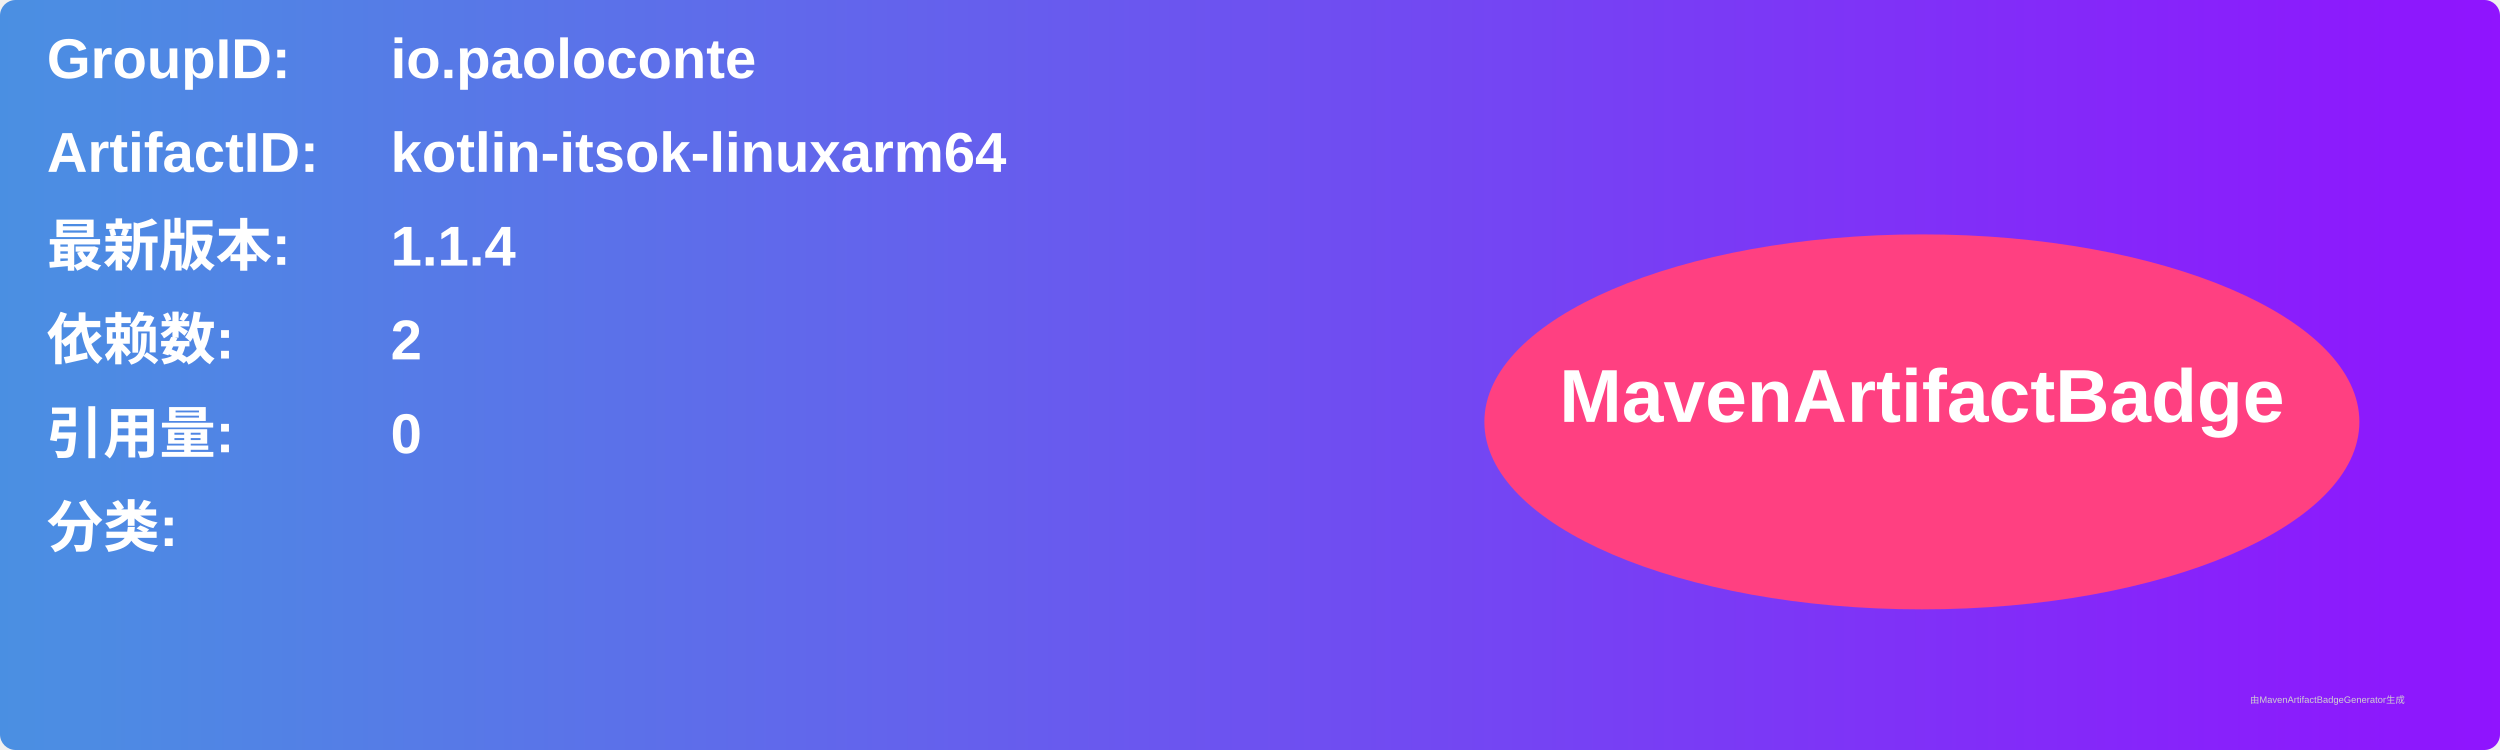
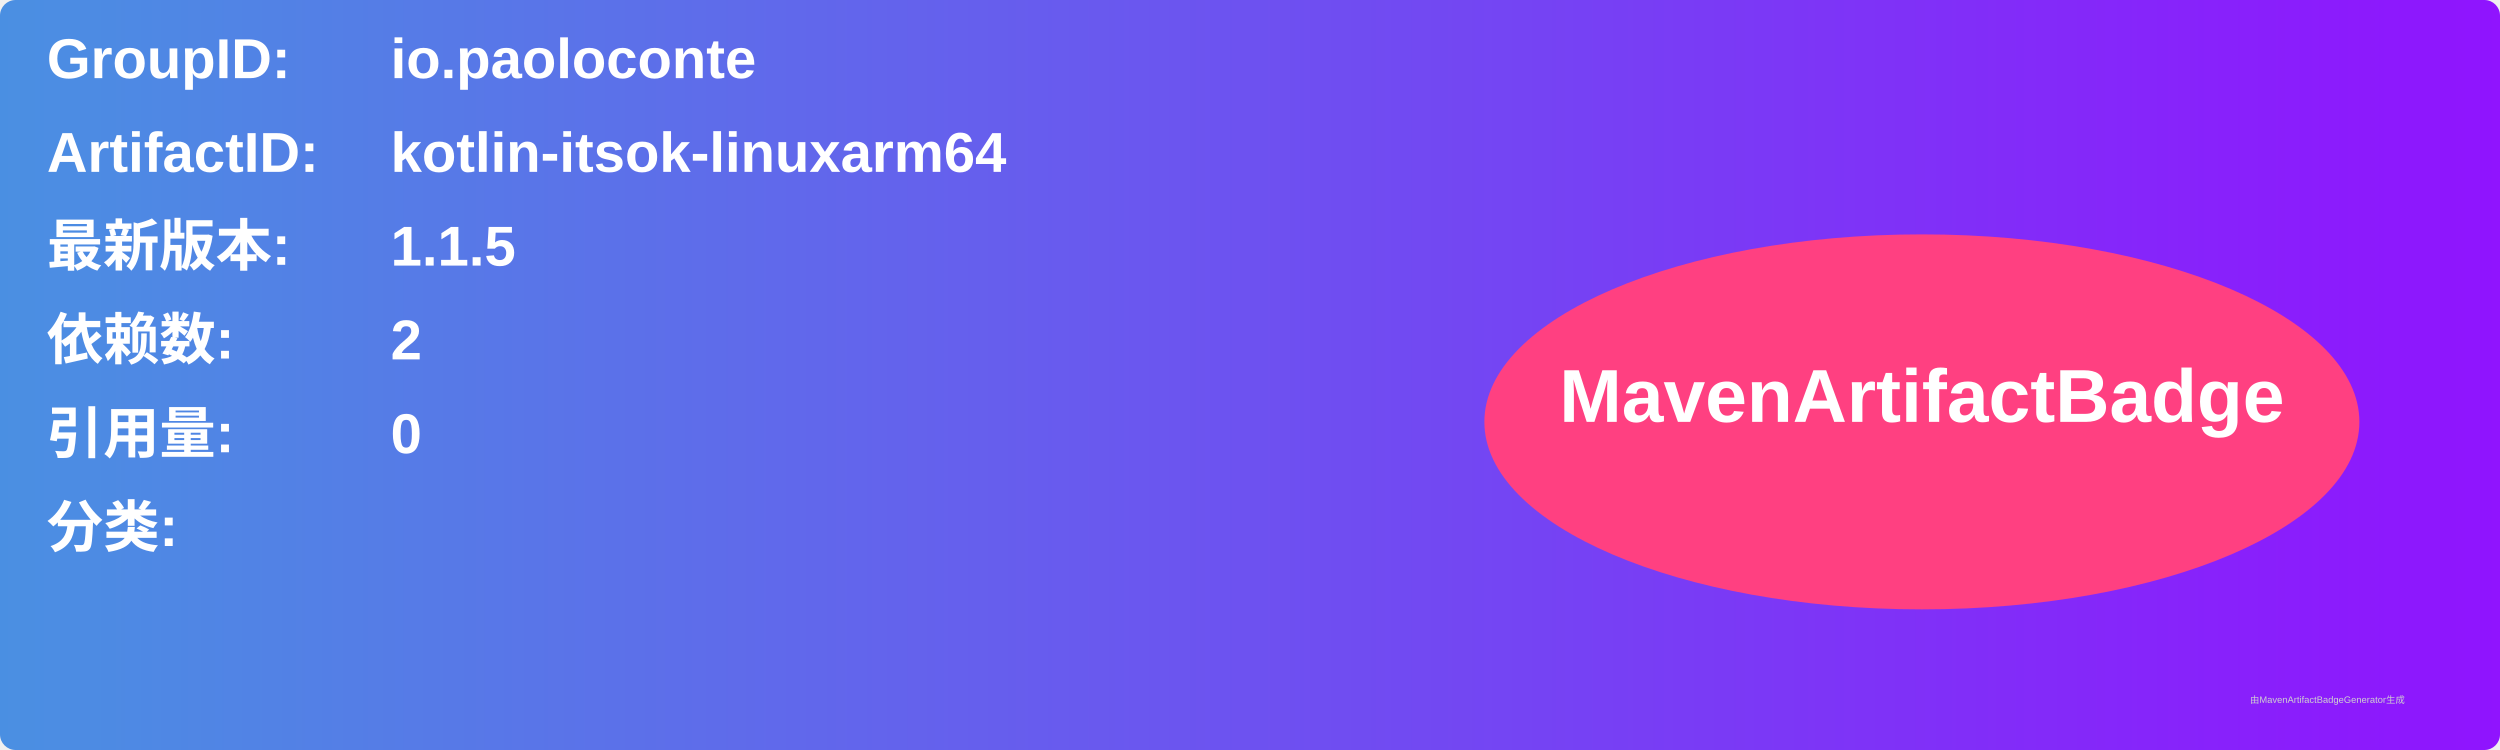
<svg xmlns="http://www.w3.org/2000/svg" width="800" height="240" viewBox="0 0 800 240">
  <linearGradient id="grad" x1="0%" y1="0%" x2="100%" y2="0%">
    <stop offset="0%" stop-color="#4a90e2" />
    <stop offset="100%" stop-color="#9013fe" />
  </linearGradient>
  <rect width="100%" height="100%" rx="5" ry="5" fill="url(#grad)" />
  <g transform="translate(15, 15)">
    <text x="0" y="10" font-family="Arial" font-size="18" fill="white" font-weight="bold" width="260">GroupID:</text>
    <text x="110" y="10" font-family="Arial" font-size="18" fill="white" font-weight="bold" width="460">io.paoloconte</text>
    <text x="0" y="40" font-family="Arial" font-size="18" fill="white" font-weight="bold" width="260">ArtifactID:</text>
    <text x="110" y="40" font-family="Arial" font-size="18" fill="white" font-weight="bold" width="460">kotlin-itsok-linuxarm64</text>
    <text x="0" y="70" font-family="Arial" font-size="18" fill="white" font-weight="bold">最新版本:</text>
    <text x="110" y="70" font-family="Arial" font-size="18" fill="white" font-weight="bold">
-       <tspan font-weight="bold">1.1.4</tspan>
+       <tspan font-weight="bold">1.1.5</tspan>
    </text>
    <text x="0" y="100" font-family="Arial" font-size="18" fill="white" font-weight="bold">依赖数: </text>
    <text x="110" y="100" font-family="Arial" font-size="18" fill="white">
      <tspan font-weight="bold">2</tspan>
    </text>
    <text x="0" y="130" font-family="Arial" font-size="18" fill="white" font-weight="bold">引用量: </text>
    <text x="110" y="130" font-family="Arial" font-size="18" fill="white">
      <tspan font-weight="bold">0</tspan>
    </text>
    <text x="0" y="160" font-family="Arial" font-size="18" fill="white" font-weight="bold">分类:</text>
    <text x="10" y="190" font-family="Arial" font-size="10" fill="white">
      <tspan font-weight="bold" />
    </text>
    <ellipse cx="600" cy="120" rx="140" ry="60" fill="#ff4081" />
    <text x="600" y="120" text-anchor="middle" font-family="Arial" font-size="24" fill="white" font-weight="bold">MavenArtifactBadge</text>
  </g>
  <text x="720" y="225" font-family="Arial" font-size="3" fill="#d0d0d0">由MavenArtifactBadgeGenerator生成</text>
</svg>
